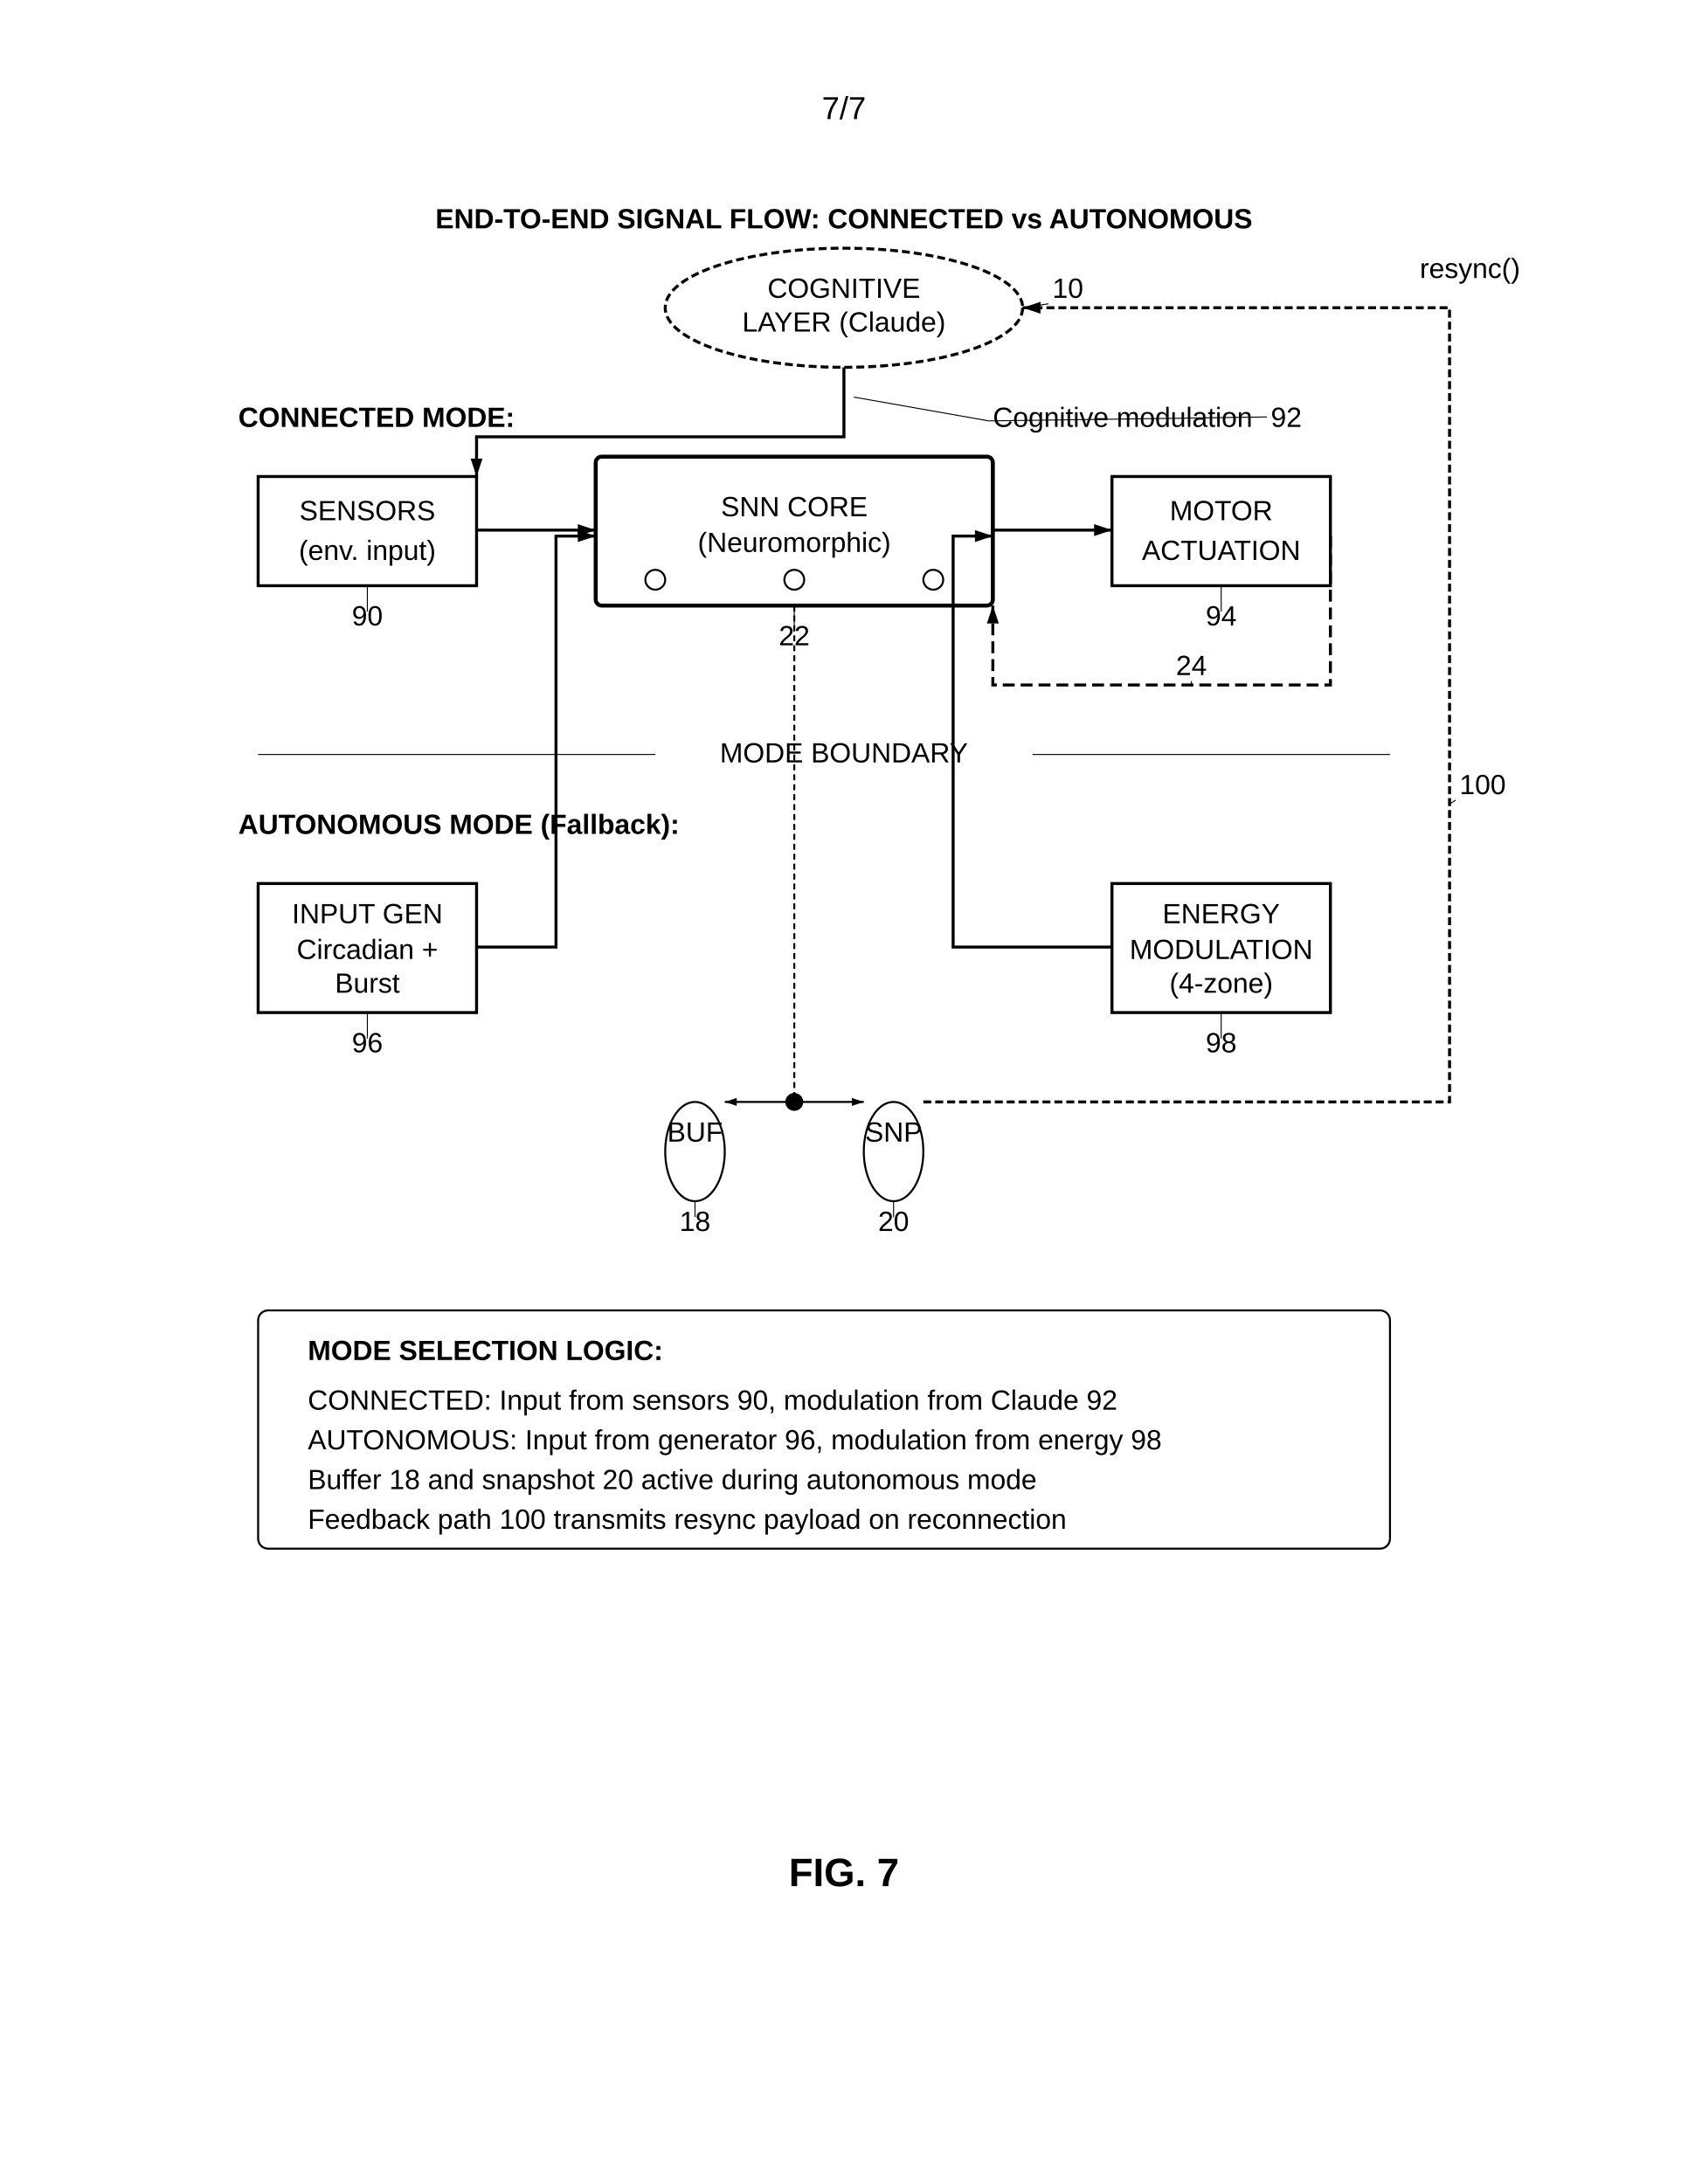
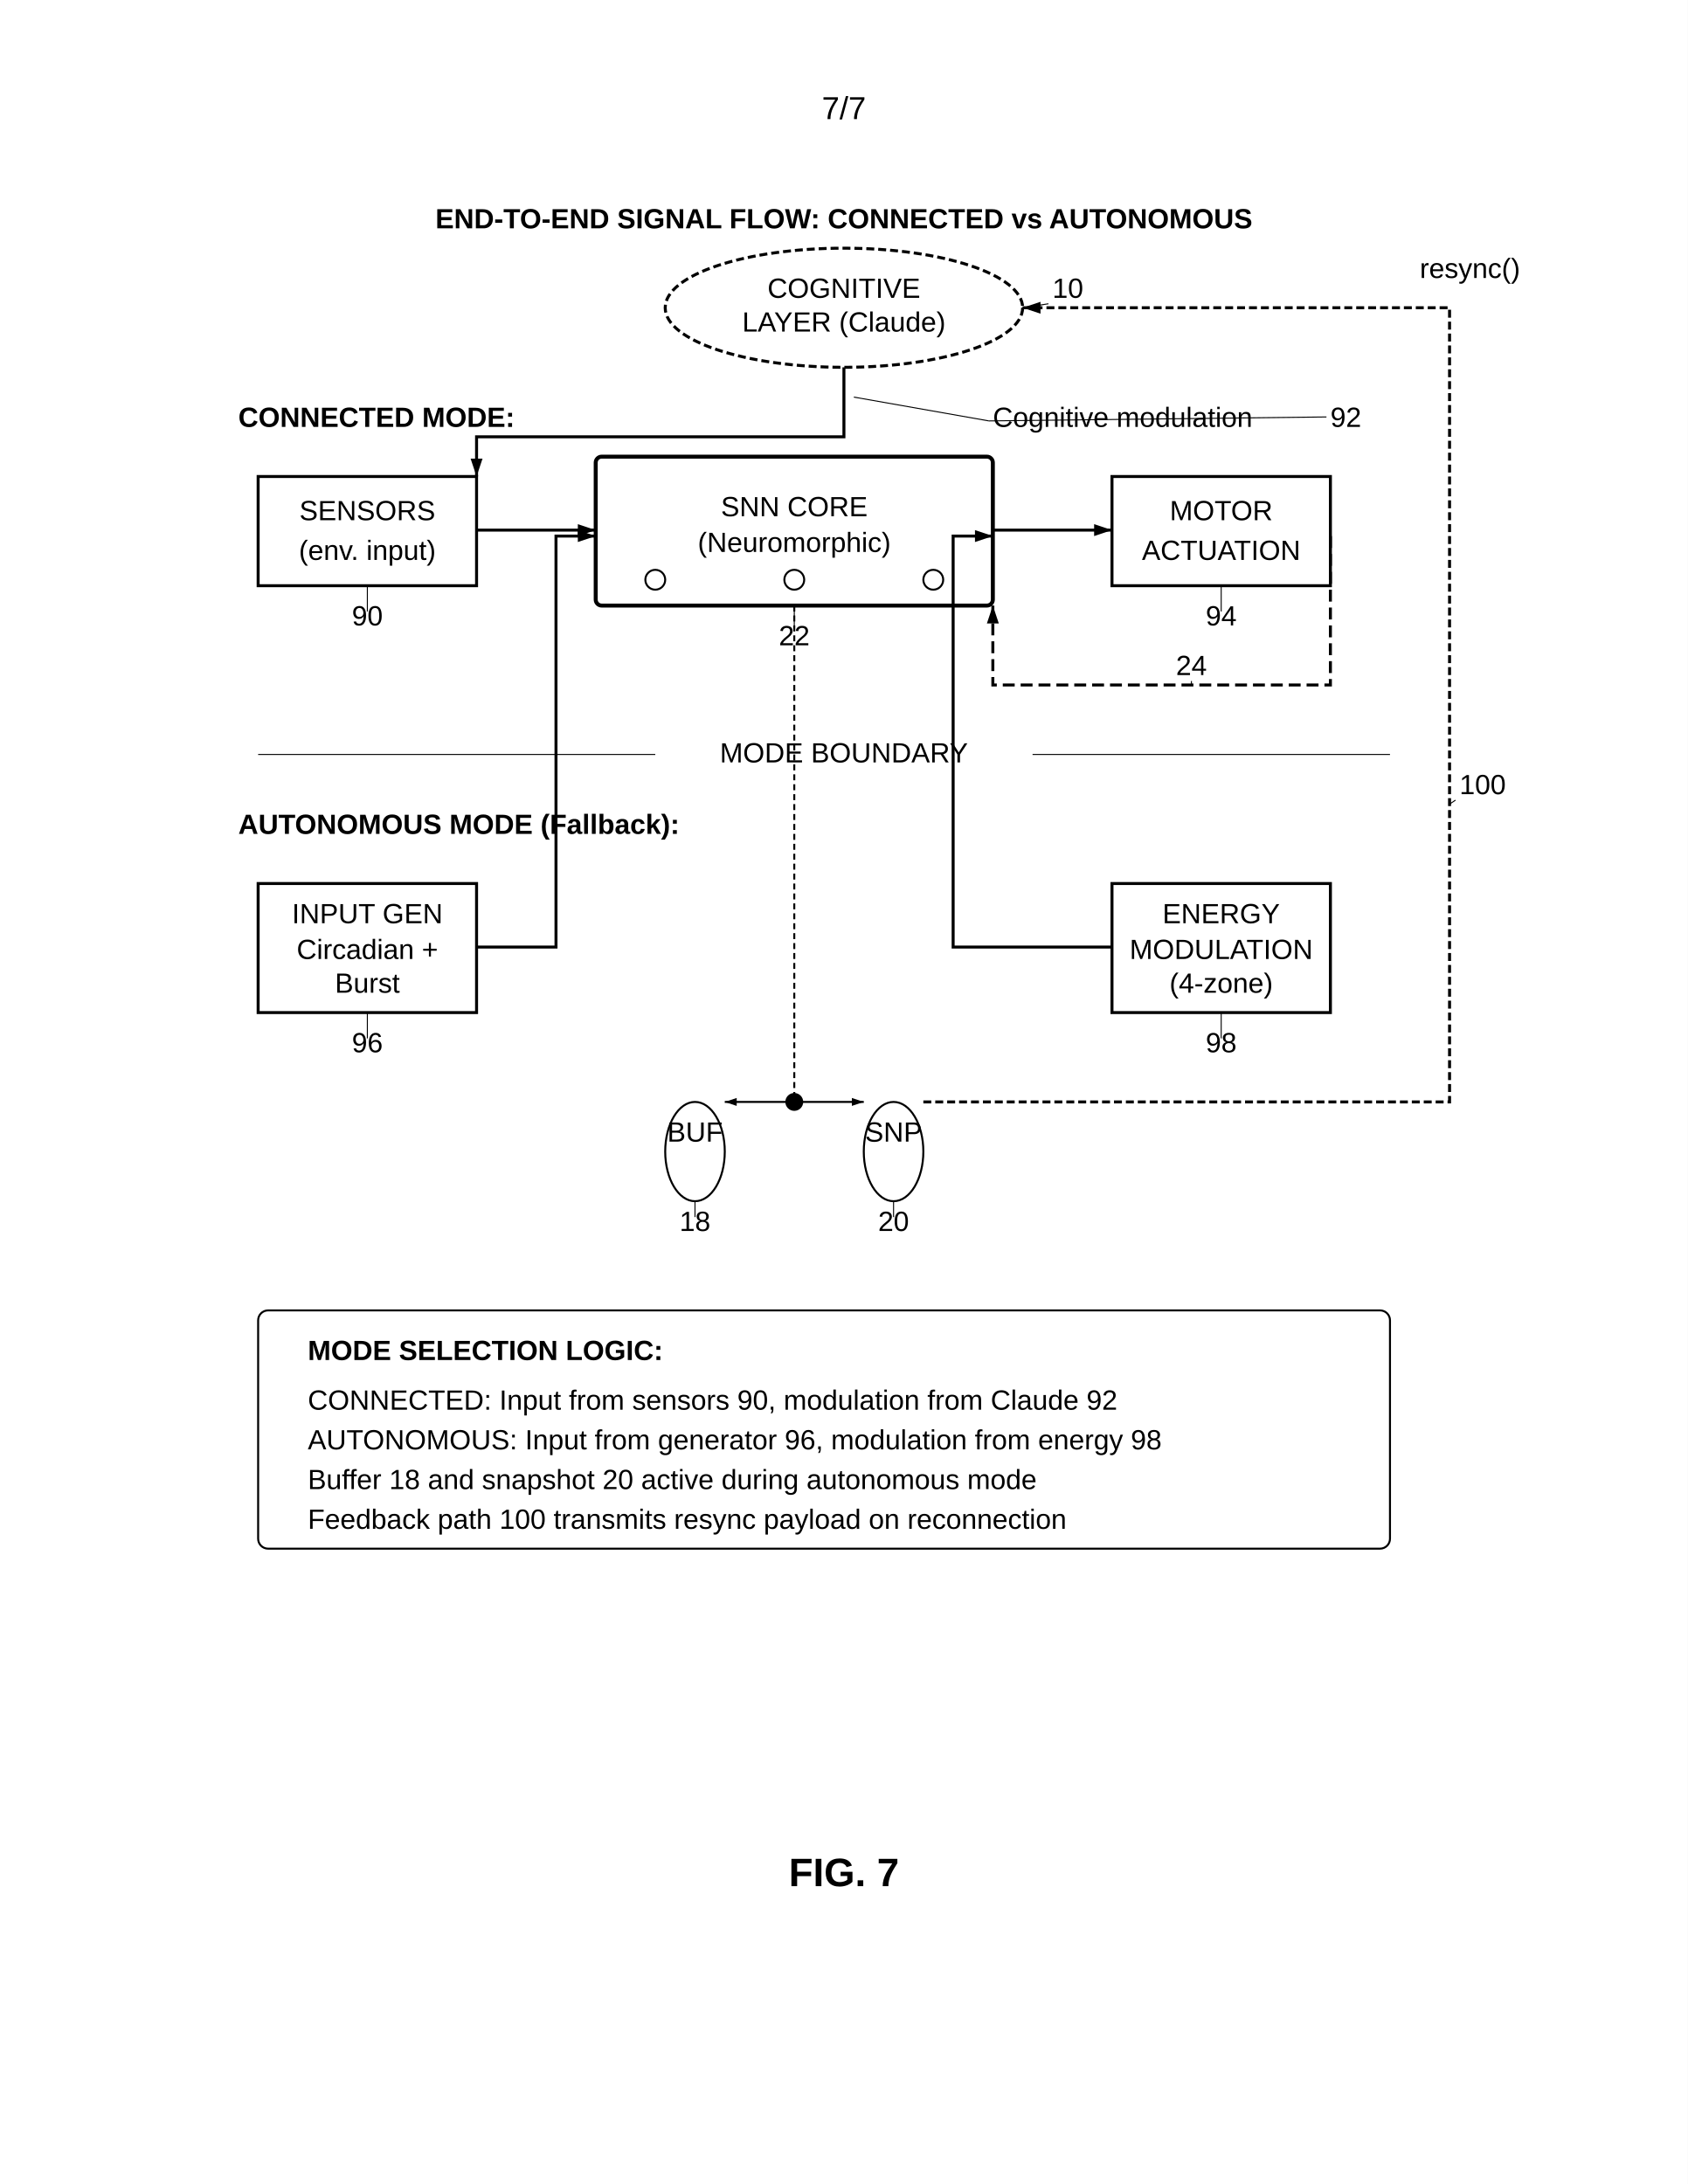
<svg xmlns="http://www.w3.org/2000/svg" width="8.5in" height="11in" viewBox="0 0 850 1100">
  <defs>
    <marker id="ah" markerWidth="6" markerHeight="4" refX="6" refY="2" orient="auto">
      <polygon points="0 0, 6 2, 0 4" fill="black" />
    </marker>
  </defs>
  <rect width="100%" height="100%" fill="white" />
  <text x="425" y="60" font-family="Arial, sans-serif" font-size="16" text-anchor="middle" fill="black">7/7</text>
  <text x="425" y="115" font-family="Arial, sans-serif" font-size="14" font-weight="bold" text-anchor="middle" fill="black">END-TO-END SIGNAL FLOW: CONNECTED vs AUTONOMOUS</text>
  <ellipse cx="425" cy="155" rx="90" ry="30" fill="none" stroke="black" stroke-width="1.5" stroke-dasharray="4,2" />
  <text x="425" y="150" font-family="Arial, sans-serif" font-size="14" text-anchor="middle" fill="black">COGNITIVE</text>
  <text x="425" y="167" font-family="Arial, sans-serif" font-size="14" text-anchor="middle" fill="black">LAYER (Claude)</text>
  <text x="530" y="150" font-family="Arial, sans-serif" font-size="14" fill="black">10</text>
  <line x1="528" y1="153" x2="515" y2="155" stroke="black" stroke-width="0.5" />
  <text x="120" y="215" font-family="Arial, sans-serif" font-size="14" font-weight="bold" fill="black">CONNECTED MODE:</text>
  <rect x="130" y="240" width="110" height="55" fill="none" stroke="black" stroke-width="1.5" />
  <text x="185" y="262" font-family="Arial, sans-serif" font-size="14" text-anchor="middle" fill="black">SENSORS</text>
  <text x="185" y="282" font-family="Arial, sans-serif" font-size="14" text-anchor="middle" fill="black">(env. input)</text>
  <text x="185" y="315" font-family="Arial, sans-serif" font-size="14" text-anchor="middle" fill="black">90</text>
  <line x1="185" y1="308" x2="185" y2="295" stroke="black" stroke-width="0.5" />
  <rect x="300" y="230" width="200" height="75" rx="3" fill="none" stroke="black" stroke-width="2" />
  <text x="400" y="260" font-family="Arial, sans-serif" font-size="14" text-anchor="middle" fill="black">SNN CORE</text>
  <text x="400" y="278" font-family="Arial, sans-serif" font-size="14" text-anchor="middle" fill="black">(Neuromorphic)</text>
  <circle cx="330" cy="292" r="5" fill="none" stroke="black" stroke-width="1" />
  <circle cx="400" cy="292" r="5" fill="none" stroke="black" stroke-width="1" />
  <circle cx="470" cy="292" r="5" fill="none" stroke="black" stroke-width="1" />
  <text x="400" y="325" font-family="Arial, sans-serif" font-size="14" text-anchor="middle" fill="black">22</text>
  <line x1="400" y1="318" x2="400" y2="305" stroke="black" stroke-width="0.5" />
  <rect x="560" y="240" width="110" height="55" fill="none" stroke="black" stroke-width="1.5" />
  <text x="615" y="262" font-family="Arial, sans-serif" font-size="14" text-anchor="middle" fill="black">MOTOR</text>
  <text x="615" y="282" font-family="Arial, sans-serif" font-size="14" text-anchor="middle" fill="black">ACTUATION</text>
  <text x="615" y="315" font-family="Arial, sans-serif" font-size="14" text-anchor="middle" fill="black">94</text>
  <line x1="615" y1="308" x2="615" y2="295" stroke="black" stroke-width="0.5" />
  <path d="M670 270 L670 345 L500 345 L500 305" stroke="black" stroke-width="1.5" stroke-dasharray="6,3" fill="none" marker-end="url(#ah)" />
  <text x="600" y="340" font-family="Arial, sans-serif" font-size="14" text-anchor="middle" fill="black">24</text>
  <line x1="600" y1="343" x2="600" y2="345" stroke="black" stroke-width="0.5" />
  <text x="500" y="215" font-family="Arial" font-size="14" fill="black">Cognitive modulation</text>
-   <text x="640" y="215" font-family="Arial" font-size="14" fill="black">92</text>
-   <line x1="638" y1="210" x2="498" y2="212" stroke="black" stroke-width="0.5" />
+   <text x="670" y="215" font-family="Arial" font-size="14" fill="black">92</text>
+   <line x1="668" y1="210" x2="498" y2="212" stroke="black" stroke-width="0.5" />
  <line x1="498" y1="212" x2="430" y2="200" stroke="black" stroke-width="0.5" />
  <line x1="130" y1="380" x2="330" y2="380" stroke="black" stroke-width="0.5" />
  <text x="425" y="384" font-family="Arial" font-size="14" text-anchor="middle" fill="black">MODE BOUNDARY</text>
  <line x1="520" y1="380" x2="700" y2="380" stroke="black" stroke-width="0.5" />
  <text x="120" y="420" font-family="Arial, sans-serif" font-size="14" font-weight="bold" fill="black">AUTONOMOUS MODE (Fallback):</text>
  <rect x="130" y="445" width="110" height="65" fill="none" stroke="black" stroke-width="1.5" />
  <text x="185" y="465" font-family="Arial, sans-serif" font-size="14" text-anchor="middle" fill="black">INPUT GEN</text>
  <text x="185" y="483" font-family="Arial, sans-serif" font-size="14" text-anchor="middle" fill="black">Circadian +</text>
  <text x="185" y="500" font-family="Arial, sans-serif" font-size="14" text-anchor="middle" fill="black">Burst</text>
  <text x="185" y="530" font-family="Arial, sans-serif" font-size="14" text-anchor="middle" fill="black">96</text>
  <line x1="185" y1="523" x2="185" y2="510" stroke="black" stroke-width="0.5" />
  <rect x="560" y="445" width="110" height="65" fill="none" stroke="black" stroke-width="1.5" />
  <text x="615" y="465" font-family="Arial, sans-serif" font-size="14" text-anchor="middle" fill="black">ENERGY</text>
  <text x="615" y="483" font-family="Arial, sans-serif" font-size="14" text-anchor="middle" fill="black">MODULATION</text>
  <text x="615" y="500" font-family="Arial, sans-serif" font-size="14" text-anchor="middle" fill="black">(4-zone)</text>
  <text x="615" y="530" font-family="Arial, sans-serif" font-size="14" text-anchor="middle" fill="black">98</text>
  <line x1="615" y1="523" x2="615" y2="510" stroke="black" stroke-width="0.5" />
  <ellipse cx="350" cy="580" rx="15" ry="25" fill="none" stroke="black" stroke-width="1" />
  <text x="350" y="575" font-family="Arial, sans-serif" font-size="14" text-anchor="middle" fill="black">BUF</text>
  <text x="350" y="620" font-family="Arial, sans-serif" font-size="14" text-anchor="middle" fill="black">18</text>
  <line x1="350" y1="613" x2="350" y2="605" stroke="black" stroke-width="0.5" />
  <ellipse cx="450" cy="580" rx="15" ry="25" fill="none" stroke="black" stroke-width="1" />
  <text x="450" y="575" font-family="Arial, sans-serif" font-size="14" text-anchor="middle" fill="black">SNP</text>
  <text x="450" y="620" font-family="Arial, sans-serif" font-size="14" text-anchor="middle" fill="black">20</text>
  <line x1="450" y1="613" x2="450" y2="605" stroke="black" stroke-width="0.5" />
  <path d="M425 185 L425 220 L240 220 L240 240" stroke="black" stroke-width="1.5" fill="none" marker-end="url(#ah)" />
  <line x1="240" y1="267" x2="300" y2="267" stroke="black" stroke-width="1.5" marker-end="url(#ah)" />
  <line x1="500" y1="267" x2="560" y2="267" stroke="black" stroke-width="1.5" marker-end="url(#ah)" />
  <path d="M240 477 L280 477 L280 270 L300 270" stroke="black" stroke-width="1.5" fill="none" marker-end="url(#ah)" />
  <path d="M560 477 L480 477 L480 270 L500 270" stroke="black" stroke-width="1.5" fill="none" marker-end="url(#ah)" />
  <circle cx="400" cy="555" r="4" fill="black" stroke="black" stroke-width="1" />
  <line x1="400" y1="305" x2="400" y2="553" stroke="black" stroke-width="1" stroke-dasharray="3,2" />
  <line x1="399" y1="555" x2="365" y2="555" stroke="black" stroke-width="1" marker-end="url(#ah)" />
  <line x1="401" y1="555" x2="435" y2="555" stroke="black" stroke-width="1" marker-end="url(#ah)" />
  <path d="M465 555 L730 555 L730 155 L515 155" stroke="black" stroke-width="1.5" stroke-dasharray="4,2" fill="none" marker-end="url(#ah)" />
  <text x="735" y="400" font-family="Arial" font-size="14" fill="black">100</text>
  <line x1="733" y1="403" x2="730" y2="405" stroke="black" stroke-width="0.5" />
  <text x="715" y="140" font-family="Arial" font-size="14" fill="black">resync()</text>
  <rect x="130" y="660" width="570" height="120" rx="5" fill="none" stroke="black" stroke-width="1" />
  <text x="155" y="685" font-family="Arial, sans-serif" font-size="14" font-weight="bold" fill="black">MODE SELECTION LOGIC:</text>
  <text x="155" y="710" font-family="Arial, sans-serif" font-size="14" fill="black">CONNECTED: Input from sensors 90, modulation from Claude 92</text>
  <text x="155" y="730" font-family="Arial, sans-serif" font-size="14" fill="black">AUTONOMOUS: Input from generator 96, modulation from energy 98</text>
  <text x="155" y="750" font-family="Arial, sans-serif" font-size="14" fill="black">Buffer 18 and snapshot 20 active during autonomous mode</text>
  <text x="155" y="770" font-family="Arial, sans-serif" font-size="14" fill="black">Feedback path 100 transmits resync payload on reconnection</text>
  <text x="425" y="950" font-family="Arial, sans-serif" font-size="20" font-weight="bold" text-anchor="middle" fill="black">FIG. 7</text>
</svg>
